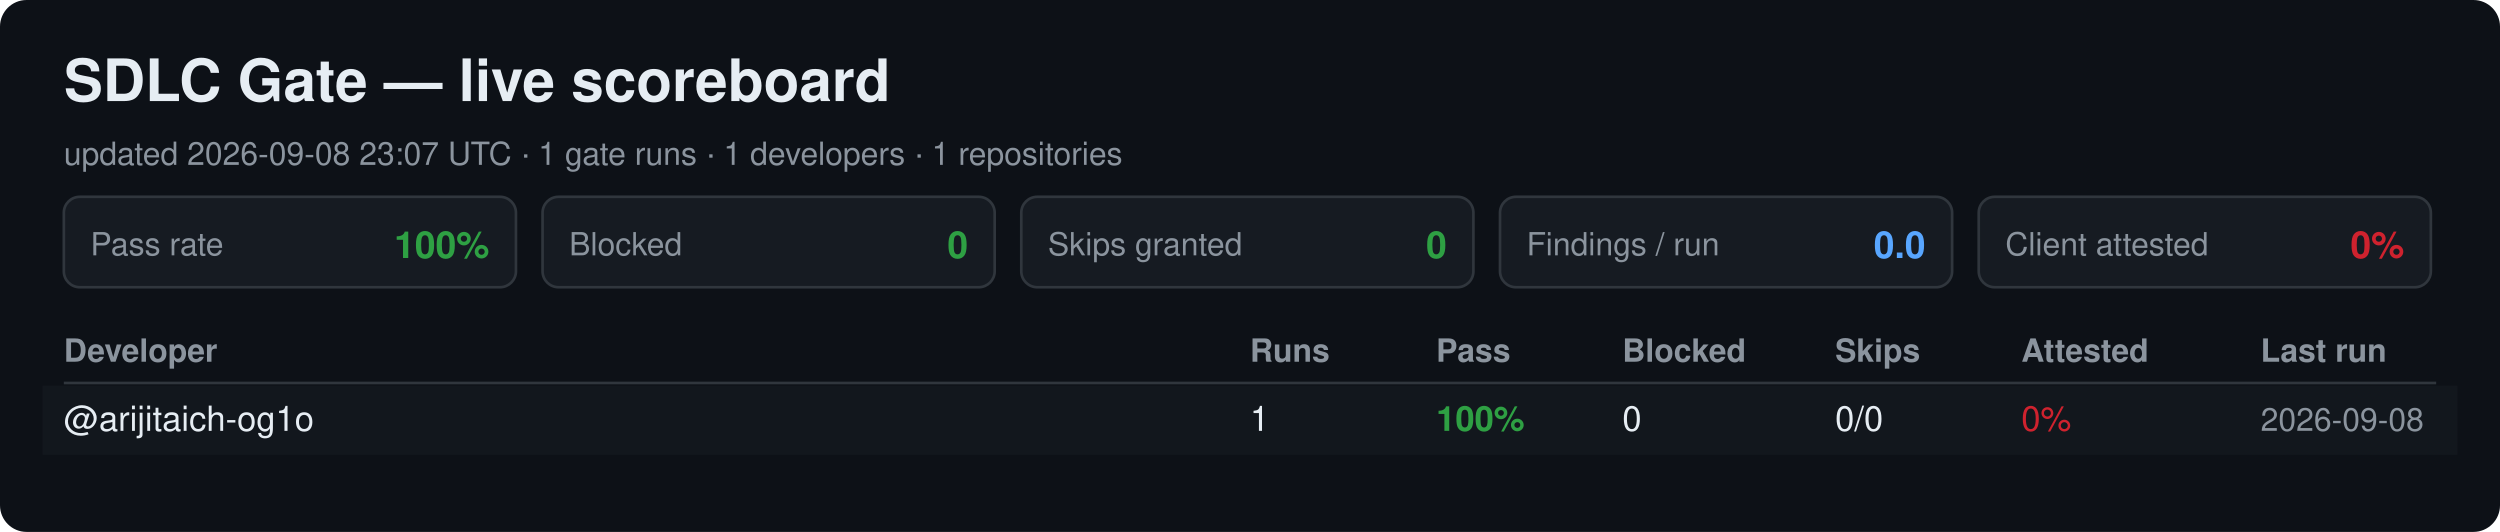
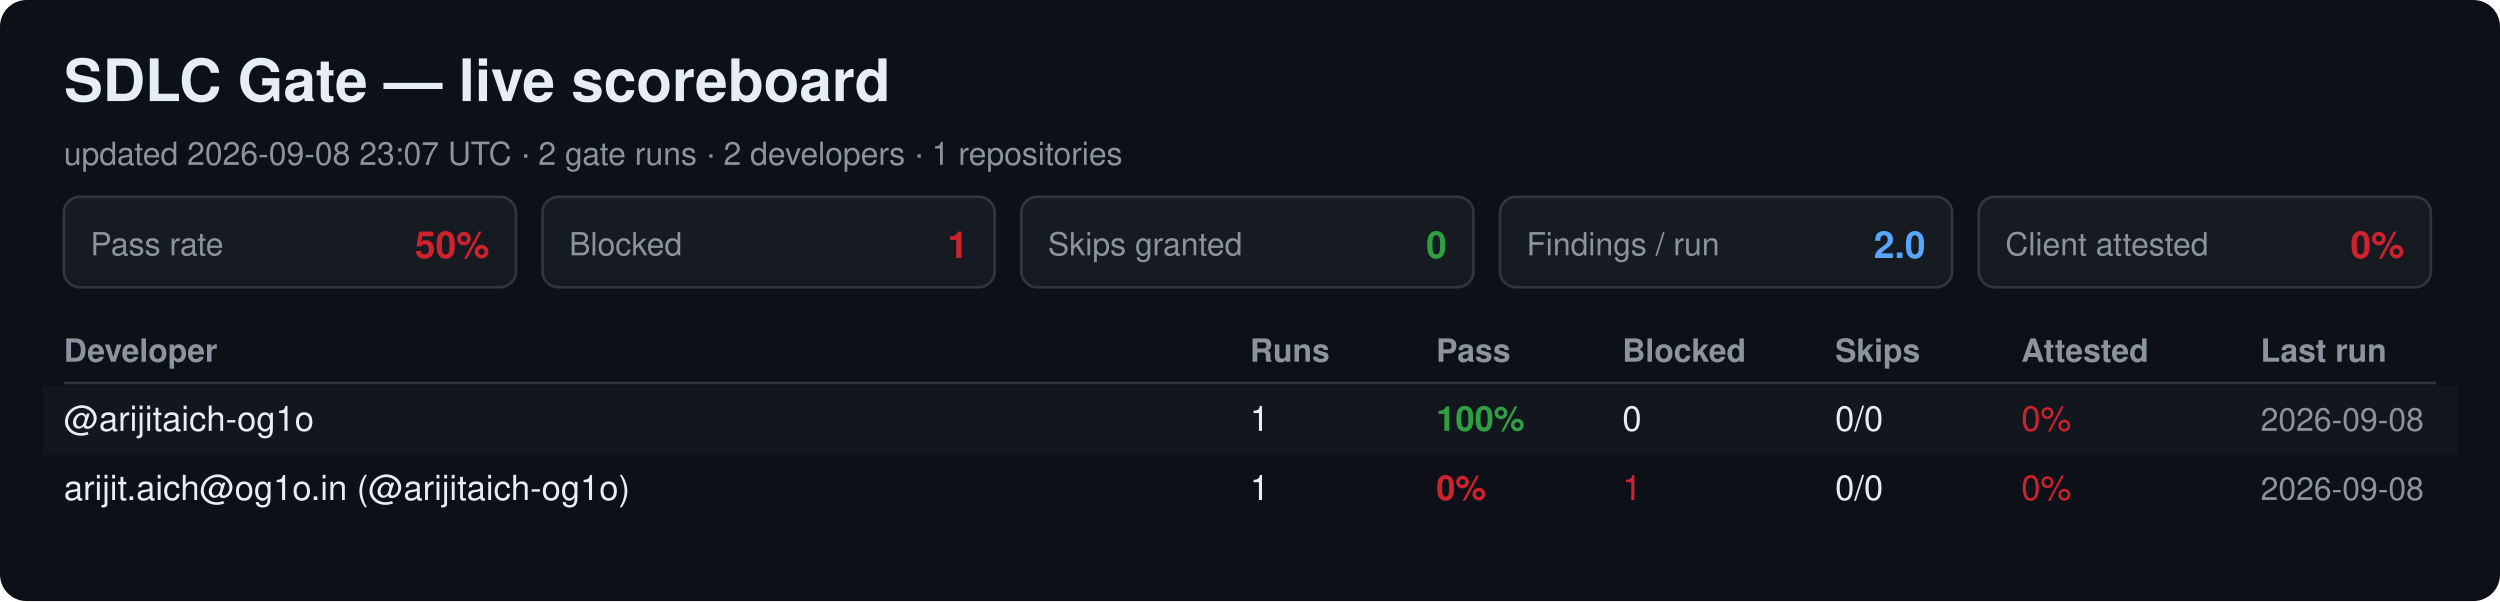
- <svg xmlns="http://www.w3.org/2000/svg" width="940" height="200" viewBox="0 0 940 200" font-family="Segoe UI, Helvetica, Arial, sans-serif">
-   <rect width="940" height="200" rx="10" fill="#0d1117" />
+ <svg xmlns="http://www.w3.org/2000/svg" width="940" height="226" viewBox="0 0 940 226" font-family="Segoe UI, Helvetica, Arial, sans-serif">
+   <rect width="940" height="226" rx="10" fill="#0d1117" />
  <text x="24" y="38" font-size="22" font-weight="700" fill="#e6edf3">SDLC Gate — live scoreboard</text>
-   <text x="24" y="62" font-size="12" fill="#8b949e">updated 2026-09-08 23:07 UTC · 1 gate runs · 1 developers · 1 repositories</text>
+   <text x="24" y="62" font-size="12" fill="#8b949e">updated 2026-09-08 23:07 UTC · 2 gate runs · 2 developers · 1 repositories</text>
  <rect x="24" y="74" width="170" height="34" rx="6" fill="#161b22" stroke="#30363d" />
  <text x="34" y="96" font-size="12" fill="#8b949e">Pass rate</text>
-   <text x="184" y="97" font-size="14" font-weight="700" fill="#2ea043" text-anchor="end">100%</text>
+   <text x="184" y="97" font-size="14" font-weight="700" fill="#cf222e" text-anchor="end">50%</text>
  <rect x="204" y="74" width="170" height="34" rx="6" fill="#161b22" stroke="#30363d" />
  <text x="214" y="96" font-size="12" fill="#8b949e">Blocked</text>
-   <text x="364" y="97" font-size="14" font-weight="700" fill="#2ea043" text-anchor="end">0</text>
+   <text x="364" y="97" font-size="14" font-weight="700" fill="#cf222e" text-anchor="end">1</text>
  <rect x="384" y="74" width="170" height="34" rx="6" fill="#161b22" stroke="#30363d" />
  <text x="394" y="96" font-size="12" fill="#8b949e">Skips granted</text>
  <text x="544" y="97" font-size="14" font-weight="700" fill="#2ea043" text-anchor="end">0</text>
  <rect x="564" y="74" width="170" height="34" rx="6" fill="#161b22" stroke="#30363d" />
  <text x="574" y="96" font-size="12" fill="#8b949e">Findings / run</text>
-   <text x="724" y="97" font-size="14" font-weight="700" fill="#58a6ff" text-anchor="end">0.0</text>
+   <text x="724" y="97" font-size="14" font-weight="700" fill="#58a6ff" text-anchor="end">2.0</text>
  <rect x="744" y="74" width="170" height="34" rx="6" fill="#161b22" stroke="#30363d" />
  <text x="754" y="96" font-size="12" fill="#8b949e">Client attested</text>
  <text x="904" y="97" font-size="14" font-weight="700" fill="#cf222e" text-anchor="end">0%</text>
  <text x="24" y="136" font-size="12" font-weight="700" fill="#8b949e">Developer</text>
  <text x="470" y="136" font-size="12" font-weight="700" fill="#8b949e">Runs</text>
  <text x="540" y="136" font-size="12" font-weight="700" fill="#8b949e">Pass</text>
  <text x="610" y="136" font-size="12" font-weight="700" fill="#8b949e">Blocked</text>
  <text x="690" y="136" font-size="12" font-weight="700" fill="#8b949e">Skips</text>
  <text x="760" y="136" font-size="12" font-weight="700" fill="#8b949e">Attested</text>
  <text x="850" y="136" font-size="12" font-weight="700" fill="#8b949e">Last run</text>
  <line x1="24" y1="144" x2="916" y2="144" stroke="#30363d" />
  <rect x="16" y="145" width="908" height="26" fill="#161b22" opacity="0.6" />
  <text x="24" y="162" font-size="13" fill="#e6edf3">@arijitaich-og1o</text>
  <text x="470" y="162" font-size="13" fill="#e6edf3">1</text>
  <text x="540" y="162" font-size="13" font-weight="700" fill="#2ea043">100%</text>
  <text x="610" y="162" font-size="13" fill="#e6edf3">0</text>
  <text x="690" y="162" font-size="13" fill="#e6edf3">0/0</text>
  <text x="760" y="162" font-size="13" fill="#cf222e">0%</text>
  <text x="850" y="162" font-size="12" fill="#8b949e">2026-09-08</text>
+   <text x="24" y="188" font-size="13" fill="#e6edf3">arijit.aich@og1o.in (@arijitaich-og1o)</text>
+   <text x="470" y="188" font-size="13" fill="#e6edf3">1</text>
+   <text x="540" y="188" font-size="13" font-weight="700" fill="#cf222e">0%</text>
+   <text x="610" y="188" font-size="13" fill="#cf222e">1</text>
+   <text x="690" y="188" font-size="13" fill="#e6edf3">0/0</text>
+   <text x="760" y="188" font-size="13" fill="#cf222e">0%</text>
+   <text x="850" y="188" font-size="12" fill="#8b949e">2026-09-08</text>
</svg>
